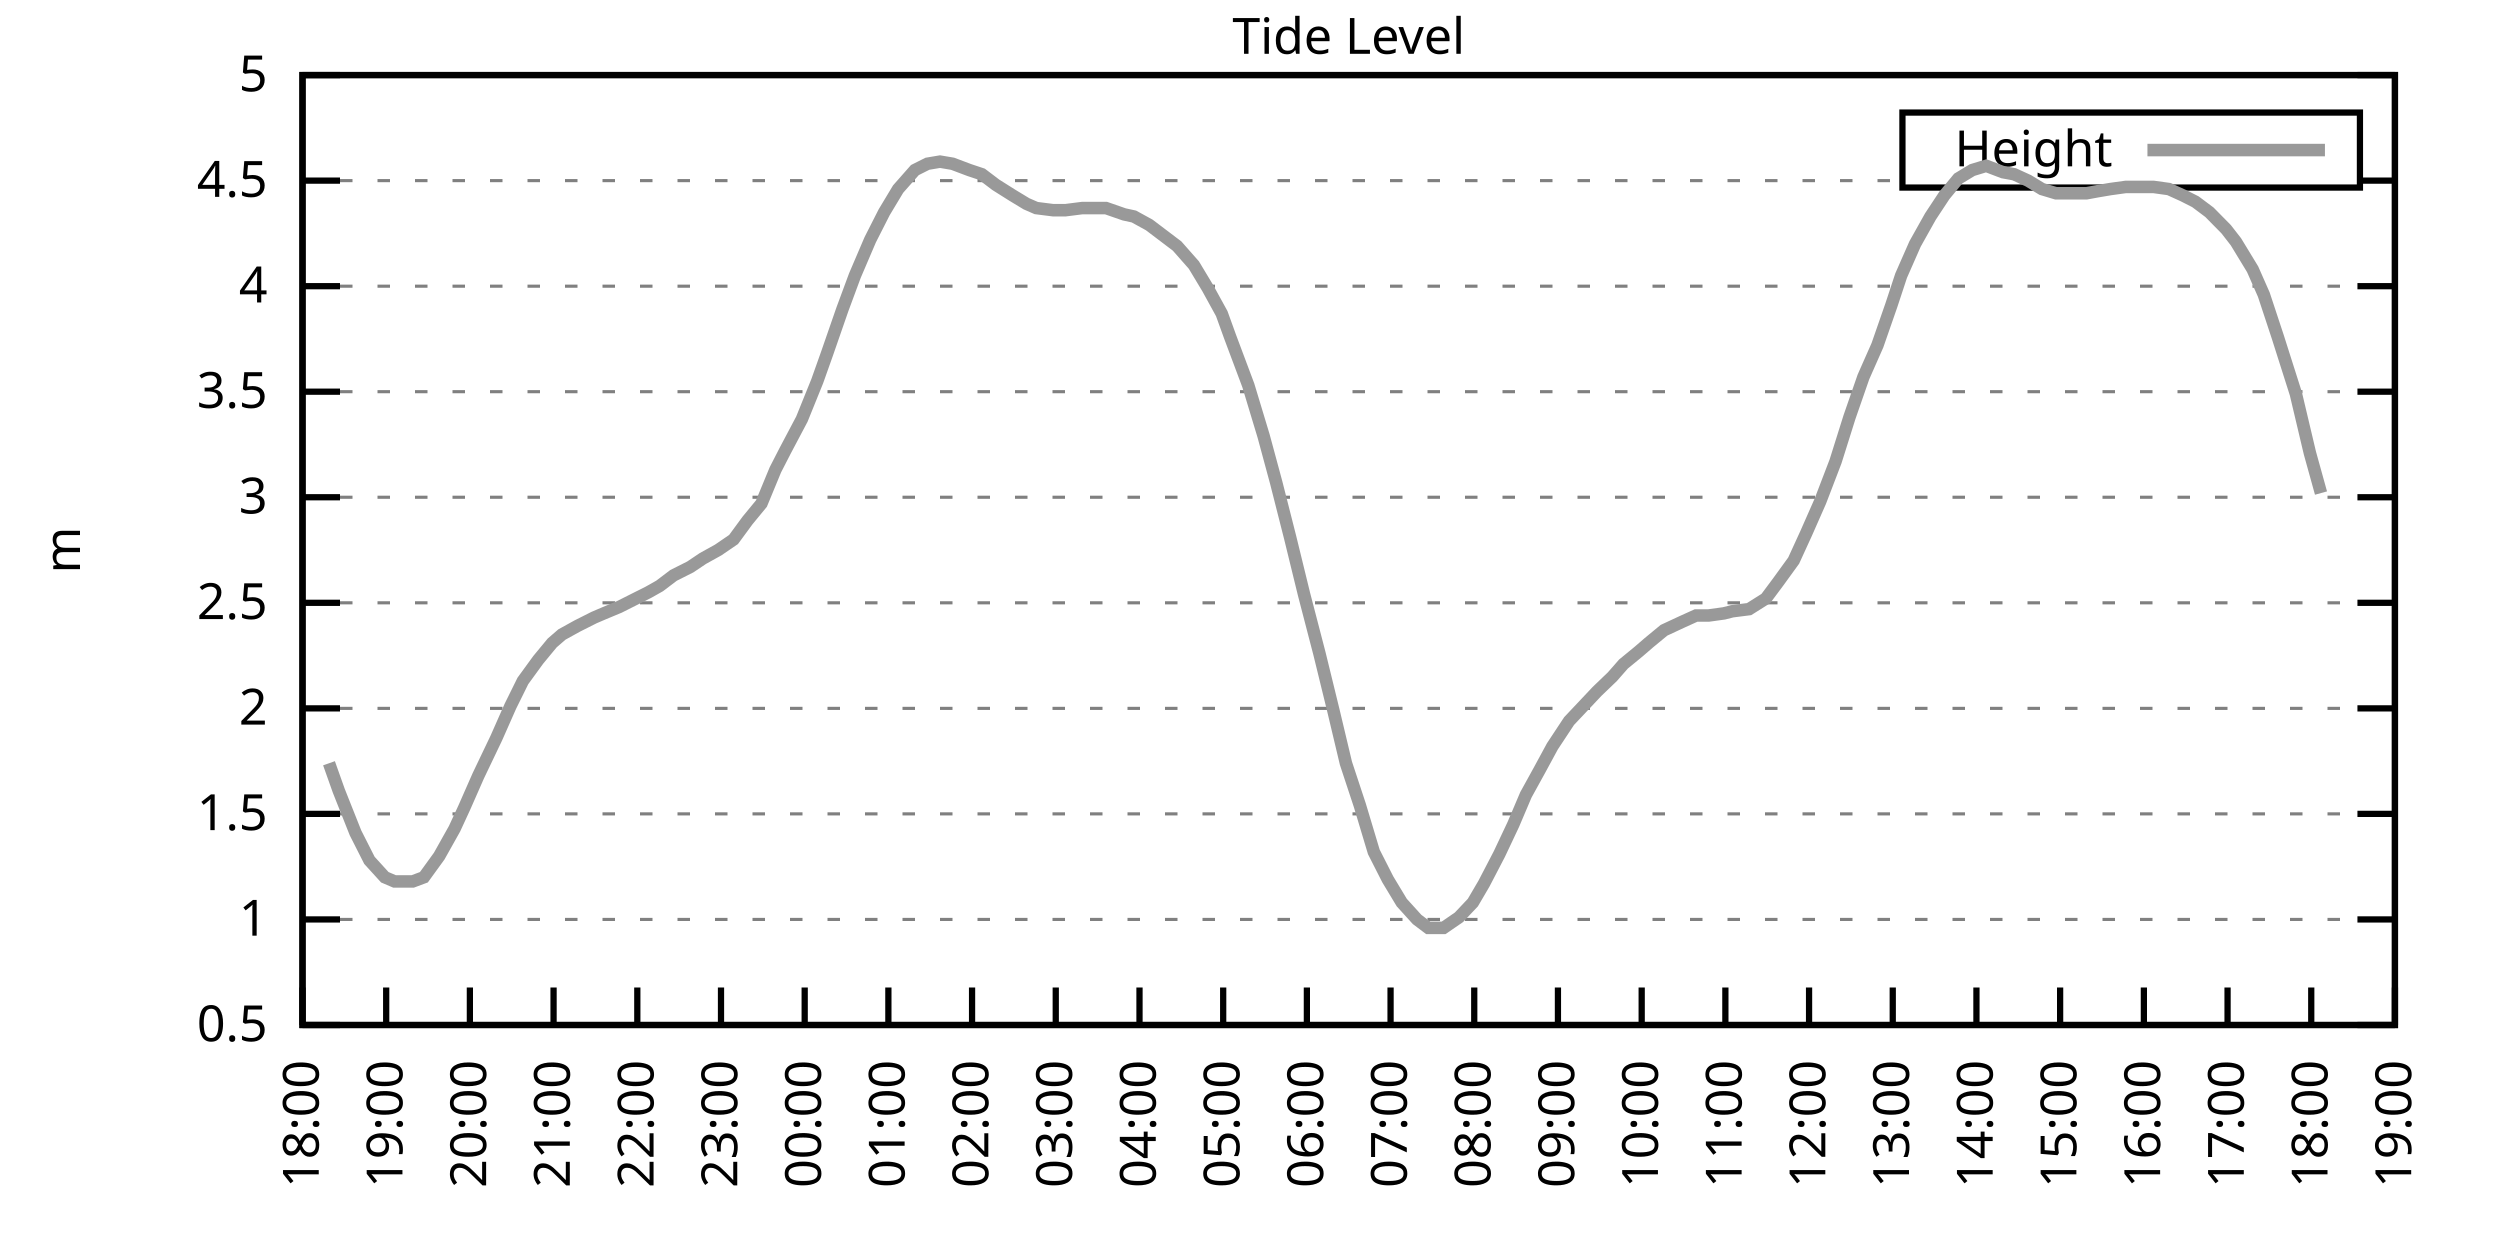
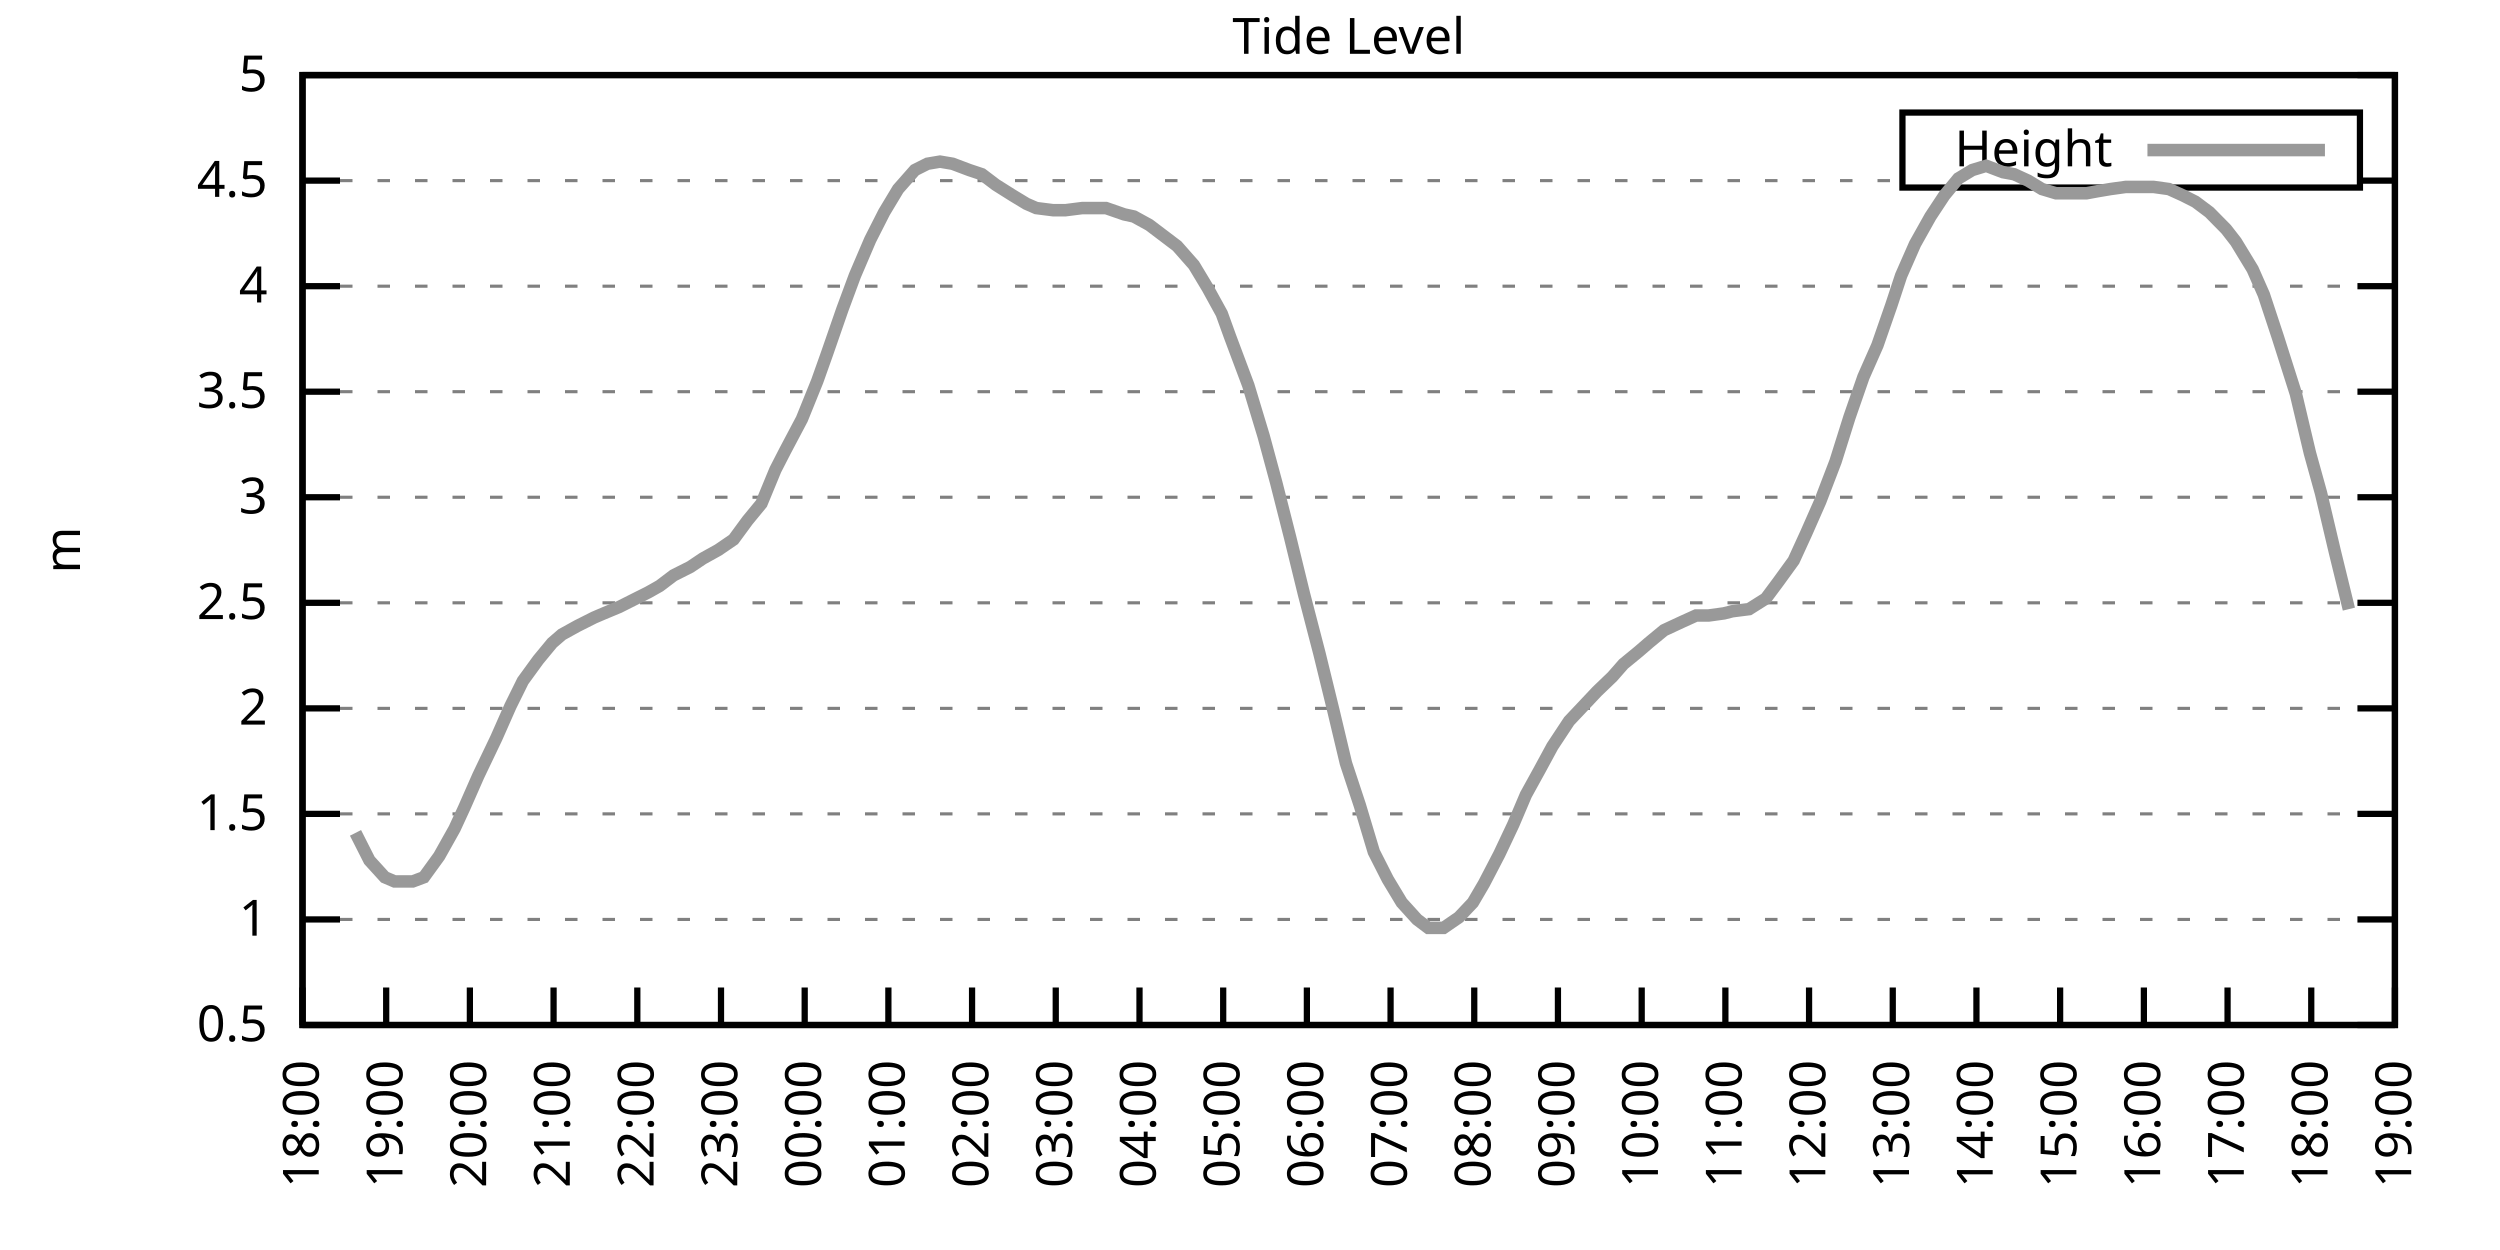
<svg xmlns="http://www.w3.org/2000/svg" xmlns:xlink="http://www.w3.org/1999/xlink" width="400" height="200" viewBox="0 0 400 200">
  <g id="gnuplot_canvas">
    <rect x="0" y="0" width="400" height="200" fill="none" />
    <defs>
      <circle id="gpDot" r="0.5" stroke-width="0.5" stroke="currentColor" />
      <path id="gpPt0" stroke-width="0.333" stroke="currentColor" d="M-1,0 h2 M0,-1 v2" />
      <path id="gpPt1" stroke-width="0.333" stroke="currentColor" d="M-1,-1 L1,1 M1,-1 L-1,1" />
      <path id="gpPt2" stroke-width="0.333" stroke="currentColor" d="M-1,0 L1,0 M0,-1 L0,1 M-1,-1 L1,1 M-1,1 L1,-1" />
      <rect id="gpPt3" stroke-width="0.333" stroke="currentColor" x="-1" y="-1" width="2" height="2" />
      <rect id="gpPt4" stroke-width="0.333" stroke="currentColor" fill="currentColor" x="-1" y="-1" width="2" height="2" />
      <circle id="gpPt5" stroke-width="0.333" stroke="currentColor" cx="0" cy="0" r="1" />
      <use xlink:href="#gpPt5" id="gpPt6" fill="currentColor" stroke="none" />
      <path id="gpPt7" stroke-width="0.333" stroke="currentColor" d="M0,-1.33 L-1.33,0.67 L1.33,0.67 z" />
      <use xlink:href="#gpPt7" id="gpPt8" fill="currentColor" stroke="none" />
      <use xlink:href="#gpPt7" id="gpPt9" stroke="currentColor" transform="rotate(180)" />
      <use xlink:href="#gpPt9" id="gpPt10" fill="currentColor" stroke="none" />
      <use xlink:href="#gpPt3" id="gpPt11" stroke="currentColor" transform="rotate(45)" />
      <use xlink:href="#gpPt11" id="gpPt12" fill="currentColor" stroke="none" />
      <path id="gpPt13" stroke-width="0.333" stroke="currentColor" d="M0,1.330 L1.265,0.411 L0.782,-1.067 L-0.782,-1.076 L-1.265,0.411 z" />
      <use xlink:href="#gpPt13" id="gpPt14" fill="currentColor" stroke="none" />
      <filter id="textbox" filterUnits="objectBoundingBox" x="0" y="0" height="1" width="1">
        <feFlood flood-color="white" flood-opacity="1" result="bgnd" />
        <feComposite in="SourceGraphic" in2="bgnd" operator="atop" />
      </filter>
      <filter id="greybox" filterUnits="objectBoundingBox" x="0" y="0" height="1" width="1">
        <feFlood flood-color="lightgrey" flood-opacity="1" result="grey" />
        <feComposite in="SourceGraphic" in2="grey" operator="atop" />
      </filter>
    </defs>
    <g fill="none" color="white" stroke="currentColor" stroke-width="1.00" stroke-linecap="butt" stroke-linejoin="miter">
</g>
    <g fill="none" color="black" stroke="currentColor" stroke-width="1.00" stroke-linecap="butt" stroke-linejoin="miter">
      <g stroke="none" shape-rendering="crispEdges">
        <polygon fill="rgb(255, 255, 255)" points="48.40,164.00 383.18,164.00 383.18,12.02 48.40,12.02 " />
      </g>
    </g>
    <g fill="none" color="black" stroke="currentColor" stroke-width="1.00" stroke-linecap="butt" stroke-linejoin="miter">
</g>
    <g fill="none" color="black" stroke="black" stroke-width="0.50" stroke-linecap="butt" stroke-linejoin="miter">
</g>
    <g fill="none" color="gray" stroke="currentColor" stroke-width="0.50" stroke-linecap="butt" stroke-linejoin="miter">
      <path stroke="gray" stroke-dasharray="2,4" class="gridline" d="M48.40,164.00 L383.19,164.00  " />
    </g>
    <g fill="none" color="gray" stroke="gray" stroke-width="1.00" stroke-linecap="butt" stroke-linejoin="miter">
</g>
    <g fill="none" color="black" stroke="currentColor" stroke-width="1.00" stroke-linecap="butt" stroke-linejoin="miter">
      <path stroke="black" d="M48.40,164.00 L54.40,164.00 M383.19,164.00 L377.19,164.00  " />
      <g transform="translate(42.80,166.60)" stroke="none" fill="black" font-family="Sans" font-size="8.00" text-anchor="end">
        <text>
          <tspan font-family="Sans"> 0.5</tspan>
        </text>
      </g>
    </g>
    <g fill="none" color="black" stroke="currentColor" stroke-width="1.00" stroke-linecap="butt" stroke-linejoin="miter">
</g>
    <g fill="none" color="black" stroke="black" stroke-width="0.50" stroke-linecap="butt" stroke-linejoin="miter">
</g>
    <g fill="none" color="gray" stroke="currentColor" stroke-width="0.50" stroke-linecap="butt" stroke-linejoin="miter">
      <path stroke="gray" stroke-dasharray="2,4" class="gridline" d="M48.40,147.11 L383.19,147.11  " />
    </g>
    <g fill="none" color="gray" stroke="gray" stroke-width="1.00" stroke-linecap="butt" stroke-linejoin="miter">
</g>
    <g fill="none" color="black" stroke="currentColor" stroke-width="1.00" stroke-linecap="butt" stroke-linejoin="miter">
      <path stroke="black" d="M48.40,147.11 L54.40,147.11 M383.19,147.11 L377.19,147.11  " />
      <g transform="translate(42.80,149.71)" stroke="none" fill="black" font-family="Sans" font-size="8.00" text-anchor="end">
        <text>
          <tspan font-family="Sans"> 1</tspan>
        </text>
      </g>
    </g>
    <g fill="none" color="black" stroke="currentColor" stroke-width="1.00" stroke-linecap="butt" stroke-linejoin="miter">
</g>
    <g fill="none" color="black" stroke="black" stroke-width="0.50" stroke-linecap="butt" stroke-linejoin="miter">
</g>
    <g fill="none" color="gray" stroke="currentColor" stroke-width="0.50" stroke-linecap="butt" stroke-linejoin="miter">
      <path stroke="gray" stroke-dasharray="2,4" class="gridline" d="M48.40,130.22 L383.19,130.22  " />
    </g>
    <g fill="none" color="gray" stroke="gray" stroke-width="1.00" stroke-linecap="butt" stroke-linejoin="miter">
</g>
    <g fill="none" color="black" stroke="currentColor" stroke-width="1.00" stroke-linecap="butt" stroke-linejoin="miter">
      <path stroke="black" d="M48.40,130.22 L54.40,130.22 M383.19,130.22 L377.19,130.22  " />
      <g transform="translate(42.80,132.82)" stroke="none" fill="black" font-family="Sans" font-size="8.00" text-anchor="end">
        <text>
          <tspan font-family="Sans"> 1.5</tspan>
        </text>
      </g>
    </g>
    <g fill="none" color="black" stroke="currentColor" stroke-width="1.00" stroke-linecap="butt" stroke-linejoin="miter">
</g>
    <g fill="none" color="black" stroke="black" stroke-width="0.50" stroke-linecap="butt" stroke-linejoin="miter">
</g>
    <g fill="none" color="gray" stroke="currentColor" stroke-width="0.50" stroke-linecap="butt" stroke-linejoin="miter">
      <path stroke="gray" stroke-dasharray="2,4" class="gridline" d="M48.40,113.34 L383.19,113.34  " />
    </g>
    <g fill="none" color="gray" stroke="gray" stroke-width="1.00" stroke-linecap="butt" stroke-linejoin="miter">
</g>
    <g fill="none" color="black" stroke="currentColor" stroke-width="1.00" stroke-linecap="butt" stroke-linejoin="miter">
      <path stroke="black" d="M48.40,113.34 L54.40,113.34 M383.19,113.34 L377.19,113.34  " />
      <g transform="translate(42.80,115.94)" stroke="none" fill="black" font-family="Sans" font-size="8.00" text-anchor="end">
        <text>
          <tspan font-family="Sans"> 2</tspan>
        </text>
      </g>
    </g>
    <g fill="none" color="black" stroke="currentColor" stroke-width="1.00" stroke-linecap="butt" stroke-linejoin="miter">
</g>
    <g fill="none" color="black" stroke="black" stroke-width="0.50" stroke-linecap="butt" stroke-linejoin="miter">
</g>
    <g fill="none" color="gray" stroke="currentColor" stroke-width="0.50" stroke-linecap="butt" stroke-linejoin="miter">
      <path stroke="gray" stroke-dasharray="2,4" class="gridline" d="M48.40,96.45 L383.19,96.45  " />
    </g>
    <g fill="none" color="gray" stroke="gray" stroke-width="1.00" stroke-linecap="butt" stroke-linejoin="miter">
</g>
    <g fill="none" color="black" stroke="currentColor" stroke-width="1.00" stroke-linecap="butt" stroke-linejoin="miter">
      <path stroke="black" d="M48.40,96.45 L54.40,96.45 M383.19,96.45 L377.19,96.45  " />
      <g transform="translate(42.80,99.05)" stroke="none" fill="black" font-family="Sans" font-size="8.00" text-anchor="end">
        <text>
          <tspan font-family="Sans"> 2.5</tspan>
        </text>
      </g>
    </g>
    <g fill="none" color="black" stroke="currentColor" stroke-width="1.00" stroke-linecap="butt" stroke-linejoin="miter">
</g>
    <g fill="none" color="black" stroke="black" stroke-width="0.50" stroke-linecap="butt" stroke-linejoin="miter">
</g>
    <g fill="none" color="gray" stroke="currentColor" stroke-width="0.50" stroke-linecap="butt" stroke-linejoin="miter">
      <path stroke="gray" stroke-dasharray="2,4" class="gridline" d="M48.40,79.56 L383.19,79.56  " />
    </g>
    <g fill="none" color="gray" stroke="gray" stroke-width="1.00" stroke-linecap="butt" stroke-linejoin="miter">
</g>
    <g fill="none" color="black" stroke="currentColor" stroke-width="1.00" stroke-linecap="butt" stroke-linejoin="miter">
      <path stroke="black" d="M48.40,79.56 L54.40,79.56 M383.19,79.56 L377.19,79.56  " />
      <g transform="translate(42.80,82.16)" stroke="none" fill="black" font-family="Sans" font-size="8.00" text-anchor="end">
        <text>
          <tspan font-family="Sans"> 3</tspan>
        </text>
      </g>
    </g>
    <g fill="none" color="black" stroke="currentColor" stroke-width="1.00" stroke-linecap="butt" stroke-linejoin="miter">
</g>
    <g fill="none" color="black" stroke="black" stroke-width="0.50" stroke-linecap="butt" stroke-linejoin="miter">
</g>
    <g fill="none" color="gray" stroke="currentColor" stroke-width="0.50" stroke-linecap="butt" stroke-linejoin="miter">
      <path stroke="gray" stroke-dasharray="2,4" class="gridline" d="M48.40,62.67 L383.19,62.67  " />
    </g>
    <g fill="none" color="gray" stroke="gray" stroke-width="1.00" stroke-linecap="butt" stroke-linejoin="miter">
</g>
    <g fill="none" color="black" stroke="currentColor" stroke-width="1.00" stroke-linecap="butt" stroke-linejoin="miter">
      <path stroke="black" d="M48.40,62.67 L54.40,62.67 M383.19,62.67 L377.19,62.67  " />
      <g transform="translate(42.80,65.27)" stroke="none" fill="black" font-family="Sans" font-size="8.00" text-anchor="end">
        <text>
          <tspan font-family="Sans"> 3.5</tspan>
        </text>
      </g>
    </g>
    <g fill="none" color="black" stroke="currentColor" stroke-width="1.00" stroke-linecap="butt" stroke-linejoin="miter">
</g>
    <g fill="none" color="black" stroke="black" stroke-width="0.50" stroke-linecap="butt" stroke-linejoin="miter">
</g>
    <g fill="none" color="gray" stroke="currentColor" stroke-width="0.50" stroke-linecap="butt" stroke-linejoin="miter">
      <path stroke="gray" stroke-dasharray="2,4" class="gridline" d="M48.40,45.79 L383.19,45.79  " />
    </g>
    <g fill="none" color="gray" stroke="gray" stroke-width="1.00" stroke-linecap="butt" stroke-linejoin="miter">
</g>
    <g fill="none" color="black" stroke="currentColor" stroke-width="1.00" stroke-linecap="butt" stroke-linejoin="miter">
      <path stroke="black" d="M48.40,45.79 L54.40,45.79 M383.19,45.79 L377.19,45.79  " />
      <g transform="translate(42.80,48.39)" stroke="none" fill="black" font-family="Sans" font-size="8.00" text-anchor="end">
        <text>
          <tspan font-family="Sans"> 4</tspan>
        </text>
      </g>
    </g>
    <g fill="none" color="black" stroke="currentColor" stroke-width="1.00" stroke-linecap="butt" stroke-linejoin="miter">
</g>
    <g fill="none" color="black" stroke="black" stroke-width="0.50" stroke-linecap="butt" stroke-linejoin="miter">
</g>
    <g fill="none" color="gray" stroke="currentColor" stroke-width="0.50" stroke-linecap="butt" stroke-linejoin="miter">
      <path stroke="gray" stroke-dasharray="2,4" class="gridline" d="M48.40,28.90 L304.39,28.90 M377.59,28.90 L383.19,28.90  " />
    </g>
    <g fill="none" color="gray" stroke="gray" stroke-width="1.00" stroke-linecap="butt" stroke-linejoin="miter">
</g>
    <g fill="none" color="black" stroke="currentColor" stroke-width="1.00" stroke-linecap="butt" stroke-linejoin="miter">
      <path stroke="black" d="M48.40,28.90 L54.40,28.90 M383.19,28.90 L377.19,28.90  " />
      <g transform="translate(42.80,31.50)" stroke="none" fill="black" font-family="Sans" font-size="8.00" text-anchor="end">
        <text>
          <tspan font-family="Sans"> 4.5</tspan>
        </text>
      </g>
    </g>
    <g fill="none" color="black" stroke="currentColor" stroke-width="1.00" stroke-linecap="butt" stroke-linejoin="miter">
</g>
    <g fill="none" color="black" stroke="black" stroke-width="0.50" stroke-linecap="butt" stroke-linejoin="miter">
</g>
    <g fill="none" color="gray" stroke="currentColor" stroke-width="0.50" stroke-linecap="butt" stroke-linejoin="miter">
      <path stroke="gray" stroke-dasharray="2,4" class="gridline" d="M48.40,12.01 L383.19,12.01  " />
    </g>
    <g fill="none" color="gray" stroke="gray" stroke-width="1.00" stroke-linecap="butt" stroke-linejoin="miter">
</g>
    <g fill="none" color="black" stroke="currentColor" stroke-width="1.00" stroke-linecap="butt" stroke-linejoin="miter">
      <path stroke="black" d="M48.40,12.01 L54.40,12.01 M383.19,12.01 L377.19,12.01  " />
      <g transform="translate(42.80,14.61)" stroke="none" fill="black" font-family="Sans" font-size="8.00" text-anchor="end">
        <text>
          <tspan font-family="Sans"> 5</tspan>
        </text>
      </g>
    </g>
    <g fill="none" color="black" stroke="currentColor" stroke-width="1.00" stroke-linecap="butt" stroke-linejoin="miter">
      <path stroke="black" d="M48.40,164.00 L48.40,158.00  " />
      <g transform="translate(51.00,169.60) rotate(270.00)" stroke="none" fill="black" font-family="Sans" font-size="8.00" text-anchor="end">
        <text>
          <tspan font-family="Sans">18:00</tspan>
        </text>
      </g>
    </g>
    <g fill="none" color="black" stroke="currentColor" stroke-width="1.00" stroke-linecap="butt" stroke-linejoin="miter">
      <path stroke="black" d="M61.79,164.00 L61.79,158.00  " />
      <g transform="translate(64.39,169.60) rotate(270.00)" stroke="none" fill="black" font-family="Sans" font-size="8.00" text-anchor="end">
        <text>
          <tspan font-family="Sans">19:00</tspan>
        </text>
      </g>
    </g>
    <g fill="none" color="black" stroke="currentColor" stroke-width="1.00" stroke-linecap="butt" stroke-linejoin="miter">
      <path stroke="black" d="M75.18,164.00 L75.18,158.00  " />
      <g transform="translate(77.78,169.60) rotate(270.00)" stroke="none" fill="black" font-family="Sans" font-size="8.00" text-anchor="end">
        <text>
          <tspan font-family="Sans">20:00</tspan>
        </text>
      </g>
    </g>
    <g fill="none" color="black" stroke="currentColor" stroke-width="1.00" stroke-linecap="butt" stroke-linejoin="miter">
      <path stroke="black" d="M88.57,164.00 L88.57,158.00  " />
      <g transform="translate(91.17,169.60) rotate(270.00)" stroke="none" fill="black" font-family="Sans" font-size="8.00" text-anchor="end">
        <text>
          <tspan font-family="Sans">21:00</tspan>
        </text>
      </g>
    </g>
    <g fill="none" color="black" stroke="currentColor" stroke-width="1.00" stroke-linecap="butt" stroke-linejoin="miter">
      <path stroke="black" d="M101.97,164.00 L101.97,158.00  " />
      <g transform="translate(104.57,169.60) rotate(270.00)" stroke="none" fill="black" font-family="Sans" font-size="8.00" text-anchor="end">
        <text>
          <tspan font-family="Sans">22:00</tspan>
        </text>
      </g>
    </g>
    <g fill="none" color="black" stroke="currentColor" stroke-width="1.00" stroke-linecap="butt" stroke-linejoin="miter">
      <path stroke="black" d="M115.36,164.00 L115.36,158.00  " />
      <g transform="translate(117.96,169.60) rotate(270.00)" stroke="none" fill="black" font-family="Sans" font-size="8.00" text-anchor="end">
        <text>
          <tspan font-family="Sans">23:00</tspan>
        </text>
      </g>
    </g>
    <g fill="none" color="black" stroke="currentColor" stroke-width="1.00" stroke-linecap="butt" stroke-linejoin="miter">
      <path stroke="black" d="M128.75,164.00 L128.75,158.00  " />
      <g transform="translate(131.35,169.60) rotate(270.00)" stroke="none" fill="black" font-family="Sans" font-size="8.00" text-anchor="end">
        <text>
          <tspan font-family="Sans">00:00</tspan>
        </text>
      </g>
    </g>
    <g fill="none" color="black" stroke="currentColor" stroke-width="1.00" stroke-linecap="butt" stroke-linejoin="miter">
      <path stroke="black" d="M142.14,164.00 L142.14,158.00  " />
      <g transform="translate(144.74,169.60) rotate(270.00)" stroke="none" fill="black" font-family="Sans" font-size="8.00" text-anchor="end">
        <text>
          <tspan font-family="Sans">01:00</tspan>
        </text>
      </g>
    </g>
    <g fill="none" color="black" stroke="currentColor" stroke-width="1.00" stroke-linecap="butt" stroke-linejoin="miter">
      <path stroke="black" d="M155.53,164.00 L155.53,158.00  " />
      <g transform="translate(158.13,169.60) rotate(270.00)" stroke="none" fill="black" font-family="Sans" font-size="8.00" text-anchor="end">
        <text>
          <tspan font-family="Sans">02:00</tspan>
        </text>
      </g>
    </g>
    <g fill="none" color="black" stroke="currentColor" stroke-width="1.00" stroke-linecap="butt" stroke-linejoin="miter">
      <path stroke="black" d="M168.92,164.00 L168.92,158.00  " />
      <g transform="translate(171.52,169.60) rotate(270.00)" stroke="none" fill="black" font-family="Sans" font-size="8.00" text-anchor="end">
        <text>
          <tspan font-family="Sans">03:00</tspan>
        </text>
      </g>
    </g>
    <g fill="none" color="black" stroke="currentColor" stroke-width="1.00" stroke-linecap="butt" stroke-linejoin="miter">
      <path stroke="black" d="M182.32,164.00 L182.32,158.00  " />
      <g transform="translate(184.92,169.60) rotate(270.00)" stroke="none" fill="black" font-family="Sans" font-size="8.00" text-anchor="end">
        <text>
          <tspan font-family="Sans">04:00</tspan>
        </text>
      </g>
    </g>
    <g fill="none" color="black" stroke="currentColor" stroke-width="1.00" stroke-linecap="butt" stroke-linejoin="miter">
      <path stroke="black" d="M195.71,164.00 L195.71,158.00  " />
      <g transform="translate(198.31,169.60) rotate(270.00)" stroke="none" fill="black" font-family="Sans" font-size="8.00" text-anchor="end">
        <text>
          <tspan font-family="Sans">05:00</tspan>
        </text>
      </g>
    </g>
    <g fill="none" color="black" stroke="currentColor" stroke-width="1.00" stroke-linecap="butt" stroke-linejoin="miter">
      <path stroke="black" d="M209.10,164.00 L209.10,158.00  " />
      <g transform="translate(211.70,169.60) rotate(270.00)" stroke="none" fill="black" font-family="Sans" font-size="8.00" text-anchor="end">
        <text>
          <tspan font-family="Sans">06:00</tspan>
        </text>
      </g>
    </g>
    <g fill="none" color="black" stroke="currentColor" stroke-width="1.00" stroke-linecap="butt" stroke-linejoin="miter">
      <path stroke="black" d="M222.49,164.00 L222.49,158.00  " />
      <g transform="translate(225.09,169.60) rotate(270.00)" stroke="none" fill="black" font-family="Sans" font-size="8.00" text-anchor="end">
        <text>
          <tspan font-family="Sans">07:00</tspan>
        </text>
      </g>
    </g>
    <g fill="none" color="black" stroke="currentColor" stroke-width="1.00" stroke-linecap="butt" stroke-linejoin="miter">
      <path stroke="black" d="M235.88,164.00 L235.88,158.00  " />
      <g transform="translate(238.48,169.60) rotate(270.00)" stroke="none" fill="black" font-family="Sans" font-size="8.00" text-anchor="end">
        <text>
          <tspan font-family="Sans">08:00</tspan>
        </text>
      </g>
    </g>
    <g fill="none" color="black" stroke="currentColor" stroke-width="1.00" stroke-linecap="butt" stroke-linejoin="miter">
      <path stroke="black" d="M249.27,164.00 L249.27,158.00  " />
      <g transform="translate(251.87,169.60) rotate(270.00)" stroke="none" fill="black" font-family="Sans" font-size="8.00" text-anchor="end">
        <text>
          <tspan font-family="Sans">09:00</tspan>
        </text>
      </g>
    </g>
    <g fill="none" color="black" stroke="currentColor" stroke-width="1.00" stroke-linecap="butt" stroke-linejoin="miter">
      <path stroke="black" d="M262.67,164.00 L262.67,158.00  " />
      <g transform="translate(265.27,169.60) rotate(270.00)" stroke="none" fill="black" font-family="Sans" font-size="8.00" text-anchor="end">
        <text>
          <tspan font-family="Sans">10:00</tspan>
        </text>
      </g>
    </g>
    <g fill="none" color="black" stroke="currentColor" stroke-width="1.00" stroke-linecap="butt" stroke-linejoin="miter">
      <path stroke="black" d="M276.06,164.00 L276.06,158.00  " />
      <g transform="translate(278.66,169.60) rotate(270.00)" stroke="none" fill="black" font-family="Sans" font-size="8.00" text-anchor="end">
        <text>
          <tspan font-family="Sans">11:00</tspan>
        </text>
      </g>
    </g>
    <g fill="none" color="black" stroke="currentColor" stroke-width="1.00" stroke-linecap="butt" stroke-linejoin="miter">
      <path stroke="black" d="M289.45,164.00 L289.45,158.00  " />
      <g transform="translate(292.05,169.60) rotate(270.00)" stroke="none" fill="black" font-family="Sans" font-size="8.00" text-anchor="end">
        <text>
          <tspan font-family="Sans">12:00</tspan>
        </text>
      </g>
    </g>
    <g fill="none" color="black" stroke="currentColor" stroke-width="1.00" stroke-linecap="butt" stroke-linejoin="miter">
      <path stroke="black" d="M302.84,164.00 L302.84,158.00  " />
      <g transform="translate(305.44,169.60) rotate(270.00)" stroke="none" fill="black" font-family="Sans" font-size="8.00" text-anchor="end">
        <text>
          <tspan font-family="Sans">13:00</tspan>
        </text>
      </g>
    </g>
    <g fill="none" color="black" stroke="currentColor" stroke-width="1.00" stroke-linecap="butt" stroke-linejoin="miter">
      <path stroke="black" d="M316.23,164.00 L316.23,158.00  " />
      <g transform="translate(318.83,169.60) rotate(270.00)" stroke="none" fill="black" font-family="Sans" font-size="8.00" text-anchor="end">
        <text>
          <tspan font-family="Sans">14:00</tspan>
        </text>
      </g>
    </g>
    <g fill="none" color="black" stroke="currentColor" stroke-width="1.00" stroke-linecap="butt" stroke-linejoin="miter">
      <path stroke="black" d="M329.62,164.00 L329.62,158.00  " />
      <g transform="translate(332.22,169.60) rotate(270.00)" stroke="none" fill="black" font-family="Sans" font-size="8.00" text-anchor="end">
        <text>
          <tspan font-family="Sans">15:00</tspan>
        </text>
      </g>
    </g>
    <g fill="none" color="black" stroke="currentColor" stroke-width="1.00" stroke-linecap="butt" stroke-linejoin="miter">
      <path stroke="black" d="M343.02,164.00 L343.02,158.00  " />
      <g transform="translate(345.62,169.60) rotate(270.00)" stroke="none" fill="black" font-family="Sans" font-size="8.00" text-anchor="end">
        <text>
          <tspan font-family="Sans">16:00</tspan>
        </text>
      </g>
    </g>
    <g fill="none" color="black" stroke="currentColor" stroke-width="1.00" stroke-linecap="butt" stroke-linejoin="miter">
      <path stroke="black" d="M356.41,164.00 L356.41,158.00  " />
      <g transform="translate(359.01,169.60) rotate(270.00)" stroke="none" fill="black" font-family="Sans" font-size="8.00" text-anchor="end">
        <text>
          <tspan font-family="Sans">17:00</tspan>
        </text>
      </g>
    </g>
    <g fill="none" color="black" stroke="currentColor" stroke-width="1.00" stroke-linecap="butt" stroke-linejoin="miter">
      <path stroke="black" d="M369.80,164.00 L369.80,158.00  " />
      <g transform="translate(372.40,169.60) rotate(270.00)" stroke="none" fill="black" font-family="Sans" font-size="8.00" text-anchor="end">
        <text>
          <tspan font-family="Sans">18:00</tspan>
        </text>
      </g>
    </g>
    <g fill="none" color="black" stroke="currentColor" stroke-width="1.00" stroke-linecap="butt" stroke-linejoin="miter">
      <path stroke="black" d="M383.19,164.00 L383.19,158.00  " />
      <g transform="translate(385.79,169.60) rotate(270.00)" stroke="none" fill="black" font-family="Sans" font-size="8.00" text-anchor="end">
        <text>
          <tspan font-family="Sans">19:00</tspan>
        </text>
      </g>
    </g>
    <g fill="none" color="black" stroke="currentColor" stroke-width="1.00" stroke-linecap="butt" stroke-linejoin="miter">
</g>
    <g fill="none" color="black" stroke="currentColor" stroke-width="1.00" stroke-linecap="butt" stroke-linejoin="miter">
      <path stroke="black" d="M48.40,12.01 L48.40,164.00 L383.19,164.00 L383.19,12.01 L48.40,12.01 Z  " />
    </g>
    <g fill="none" color="black" stroke="currentColor" stroke-width="1.00" stroke-linecap="butt" stroke-linejoin="miter">
</g>
    <g fill="none" color="black" stroke="currentColor" stroke-width="1.00" stroke-linecap="butt" stroke-linejoin="miter">
      <path stroke="black" d="M304.39,30.01 L304.39,18.01 L377.59,18.01 L377.59,30.01 L304.39,30.01 Z  " />
    </g>
    <g id="Tide_level_plot_1">
      <g fill="none" color="white" stroke="black" stroke-width="2.00" stroke-linecap="butt" stroke-linejoin="miter">
</g>
      <g fill="none" color="black" stroke="currentColor" stroke-width="2.00" stroke-linecap="butt" stroke-linejoin="miter">
        <g transform="translate(337.99,26.61)" stroke="none" fill="black" font-family="Sans" font-size="8.00" text-anchor="end">
          <text>
            <tspan font-family="Sans">Height</tspan>
          </text>
        </g>
      </g>
      <g fill="none" color="black" stroke="currentColor" stroke-width="2.00" stroke-linecap="butt" stroke-linejoin="miter">
-         <path stroke="rgb(153, 153, 153)" d="M343.59,24.01 L371.99,24.01 M52.64,122.12 L54.20,126.51 L56.88,133.26 L59.11,137.66 L61.57,140.36 L63.13,141.03   L66.03,141.03 L67.82,140.36 L70.27,136.98 L72.73,132.59 L74.29,129.21 L76.52,124.14 L79.42,118.07 L81.66,113.00   L83.66,108.95 L86.12,105.57 L88.35,102.87 L89.91,101.52 L92.37,100.16 L95.05,98.81 L96.61,98.14 L99.06,97.12   L101.74,95.77 L103.75,94.76 L105.54,93.75 L107.77,92.06 L110.45,90.71 L112.46,89.36 L114.91,88.00 L117.37,86.32   L119.60,83.28 L121.83,80.57 L124.06,75.17 L125.62,72.13 L128.30,67.06 L130.76,60.98 L132.32,56.59 L134.78,49.50   L136.78,44.10 L139.24,38.35 L141.47,33.96 L143.70,30.25 L146.38,27.21 L148.39,26.20 L150.40,25.86 L152.41,26.20   L155.09,27.21 L157.10,27.88 L159.33,29.57 L162.01,31.26 L164.24,32.61 L165.80,33.29 L168.48,33.63 L170.49,33.63   L173.17,33.29 L174.95,33.29 L176.96,33.29 L179.86,34.30 L181.42,34.64 L183.88,35.99 L186.56,38.02 L188.34,39.37   L191.02,42.41 L193.25,46.12 L195.48,50.18 L196.82,53.89 L199.73,61.66 L202.18,69.77 L204.19,77.20 L206.42,85.98   L208.65,95.10 L211.11,104.56 L213.34,113.67 L215.35,122.12 L217.58,128.87 L219.81,136.30 L222.04,140.69 L224.28,144.41   L226.73,147.11 L228.52,148.46 L230.97,148.46 L233.43,146.77 L235.66,144.41 L237.44,141.37 L239.90,136.64 L242.13,131.91   L244.14,127.18 L246.37,123.13 L248.38,119.42 L251.06,115.36 L253.29,113.00 L255.52,110.63 L257.98,108.27 L259.76,106.24   L262.22,104.22 L263.78,102.87 L266.24,100.84 L269.14,99.49 L271.37,98.48 L273.38,98.48 L275.83,98.14 L277.17,97.80   L279.85,97.46 L282.53,95.77 L284.54,93.07 L286.99,89.69 L289.00,85.30 L291.23,80.24 L293.69,73.82 L295.92,66.73   L298.15,60.31 L300.39,55.24 L302.62,48.83 L304.18,44.10 L306.41,39.03 L308.87,34.64 L311.10,31.26 L313.33,28.56   L315.56,27.21 L317.79,26.53 L320.47,27.55 L322.26,27.88 L324.49,28.90 L326.72,30.25 L328.95,30.92 L331.19,30.92   L333.86,30.92 L335.65,30.59 L337.66,30.25 L340.11,29.91 L342.57,29.91 L344.58,29.91 L347.03,30.25 L349.26,31.26   L351.27,32.28 L353.51,33.96 L356.18,36.67 L357.75,38.69 L360.42,43.08 L362.21,47.14 L364.44,53.89 L367.34,63.01   L369.58,72.47 L371.36,78.89  " />
+         <path stroke="rgb(153, 153, 153)" d="M343.59,24.01 L371.99,24.01 M56.88,133.26 L59.11,137.66 L61.57,140.36 L63.13,141.03 L66.03,141.03 L67.82,140.36   L70.27,136.98 L72.73,132.59 L74.29,129.21 L76.52,124.14 L79.42,118.07 L81.66,113.00 L83.66,108.95 L86.12,105.57   L88.35,102.87 L89.91,101.52 L92.37,100.16 L95.05,98.81 L96.61,98.14 L99.06,97.12 L101.74,95.77 L103.75,94.76   L105.54,93.75 L107.77,92.06 L110.45,90.71 L112.46,89.36 L114.91,88.00 L117.37,86.32 L119.60,83.28 L121.83,80.57   L124.06,75.17 L125.62,72.13 L128.30,67.06 L130.76,60.98 L132.32,56.59 L134.78,49.50 L136.78,44.10 L139.24,38.35   L141.47,33.96 L143.70,30.25 L146.38,27.21 L148.39,26.20 L150.40,25.86 L152.41,26.20 L155.09,27.21 L157.10,27.88   L159.33,29.57 L162.01,31.26 L164.24,32.61 L165.80,33.29 L168.48,33.63 L170.49,33.63 L173.17,33.29 L174.95,33.29   L176.96,33.29 L179.86,34.30 L181.42,34.64 L183.88,35.99 L186.56,38.02 L188.34,39.37 L191.02,42.41 L193.25,46.12   L195.48,50.18 L196.82,53.89 L199.73,61.66 L202.18,69.77 L204.19,77.20 L206.42,85.98 L208.65,95.10 L211.11,104.56   L213.34,113.67 L215.35,122.12 L217.58,128.87 L219.81,136.30 L222.04,140.69 L224.28,144.41 L226.73,147.11 L228.52,148.46   L230.97,148.46 L233.43,146.77 L235.66,144.41 L237.44,141.37 L239.90,136.64 L242.13,131.91 L244.14,127.18 L246.37,123.13   L248.38,119.42 L251.06,115.36 L253.29,113.00 L255.52,110.63 L257.98,108.27 L259.76,106.24 L262.22,104.22 L263.78,102.87   L266.24,100.84 L269.14,99.49 L271.37,98.48 L273.38,98.48 L275.83,98.14 L277.17,97.80 L279.85,97.46 L282.53,95.77   L284.54,93.07 L286.99,89.69 L289.00,85.30 L291.23,80.24 L293.69,73.82 L295.92,66.73 L298.15,60.31 L300.39,55.24   L302.62,48.83 L304.18,44.10 L306.41,39.03 L308.87,34.64 L311.10,31.26 L313.33,28.56 L315.56,27.21 L317.79,26.53   L320.47,27.55 L322.26,27.88 L324.49,28.90 L326.72,30.25 L328.95,30.92 L331.19,30.92 L333.86,30.92 L335.65,30.59   L337.66,30.25 L340.11,29.91 L342.57,29.91 L344.58,29.91 L347.03,30.25 L349.26,31.26 L351.27,32.28 L353.51,33.96   L356.18,36.67 L357.75,38.69 L360.42,43.08 L362.21,47.14 L364.44,53.89 L367.34,63.01 L369.58,72.47 L371.36,78.89   L373.59,88.34 L375.82,97.46  " />
      </g>
    </g>
    <g fill="none" color="black" stroke="currentColor" stroke-width="2.00" stroke-linecap="butt" stroke-linejoin="miter">
</g>
    <g fill="none" color="black" stroke="black" stroke-width="1.00" stroke-linecap="butt" stroke-linejoin="miter">
</g>
    <g fill="none" color="black" stroke="currentColor" stroke-width="1.00" stroke-linecap="butt" stroke-linejoin="miter">
      <path stroke="black" d="M48.40,12.01 L48.40,164.00 L383.19,164.00 L383.19,12.01 L48.40,12.01 Z  " />
      <g transform="translate(12.80,88.01) rotate(270.00)" stroke="none" fill="black" font-family="Sans" font-size="8.00" text-anchor="middle">
        <text>
          <tspan font-family="Sans">m</tspan>
        </text>
      </g>
    </g>
    <g fill="none" color="black" stroke="currentColor" stroke-width="1.00" stroke-linecap="butt" stroke-linejoin="miter">
</g>
    <g fill="none" color="black" stroke="currentColor" stroke-width="1.00" stroke-linecap="butt" stroke-linejoin="miter">
      <g transform="translate(215.79,8.61)" stroke="none" fill="black" font-family="Sans" font-size="8.00" text-anchor="middle">
        <text>
          <tspan font-family="Sans">Tide Level</tspan>
        </text>
      </g>
    </g>
    <g fill="none" color="black" stroke="currentColor" stroke-width="1.00" stroke-linecap="butt" stroke-linejoin="miter">
</g>
  </g>
</svg>
